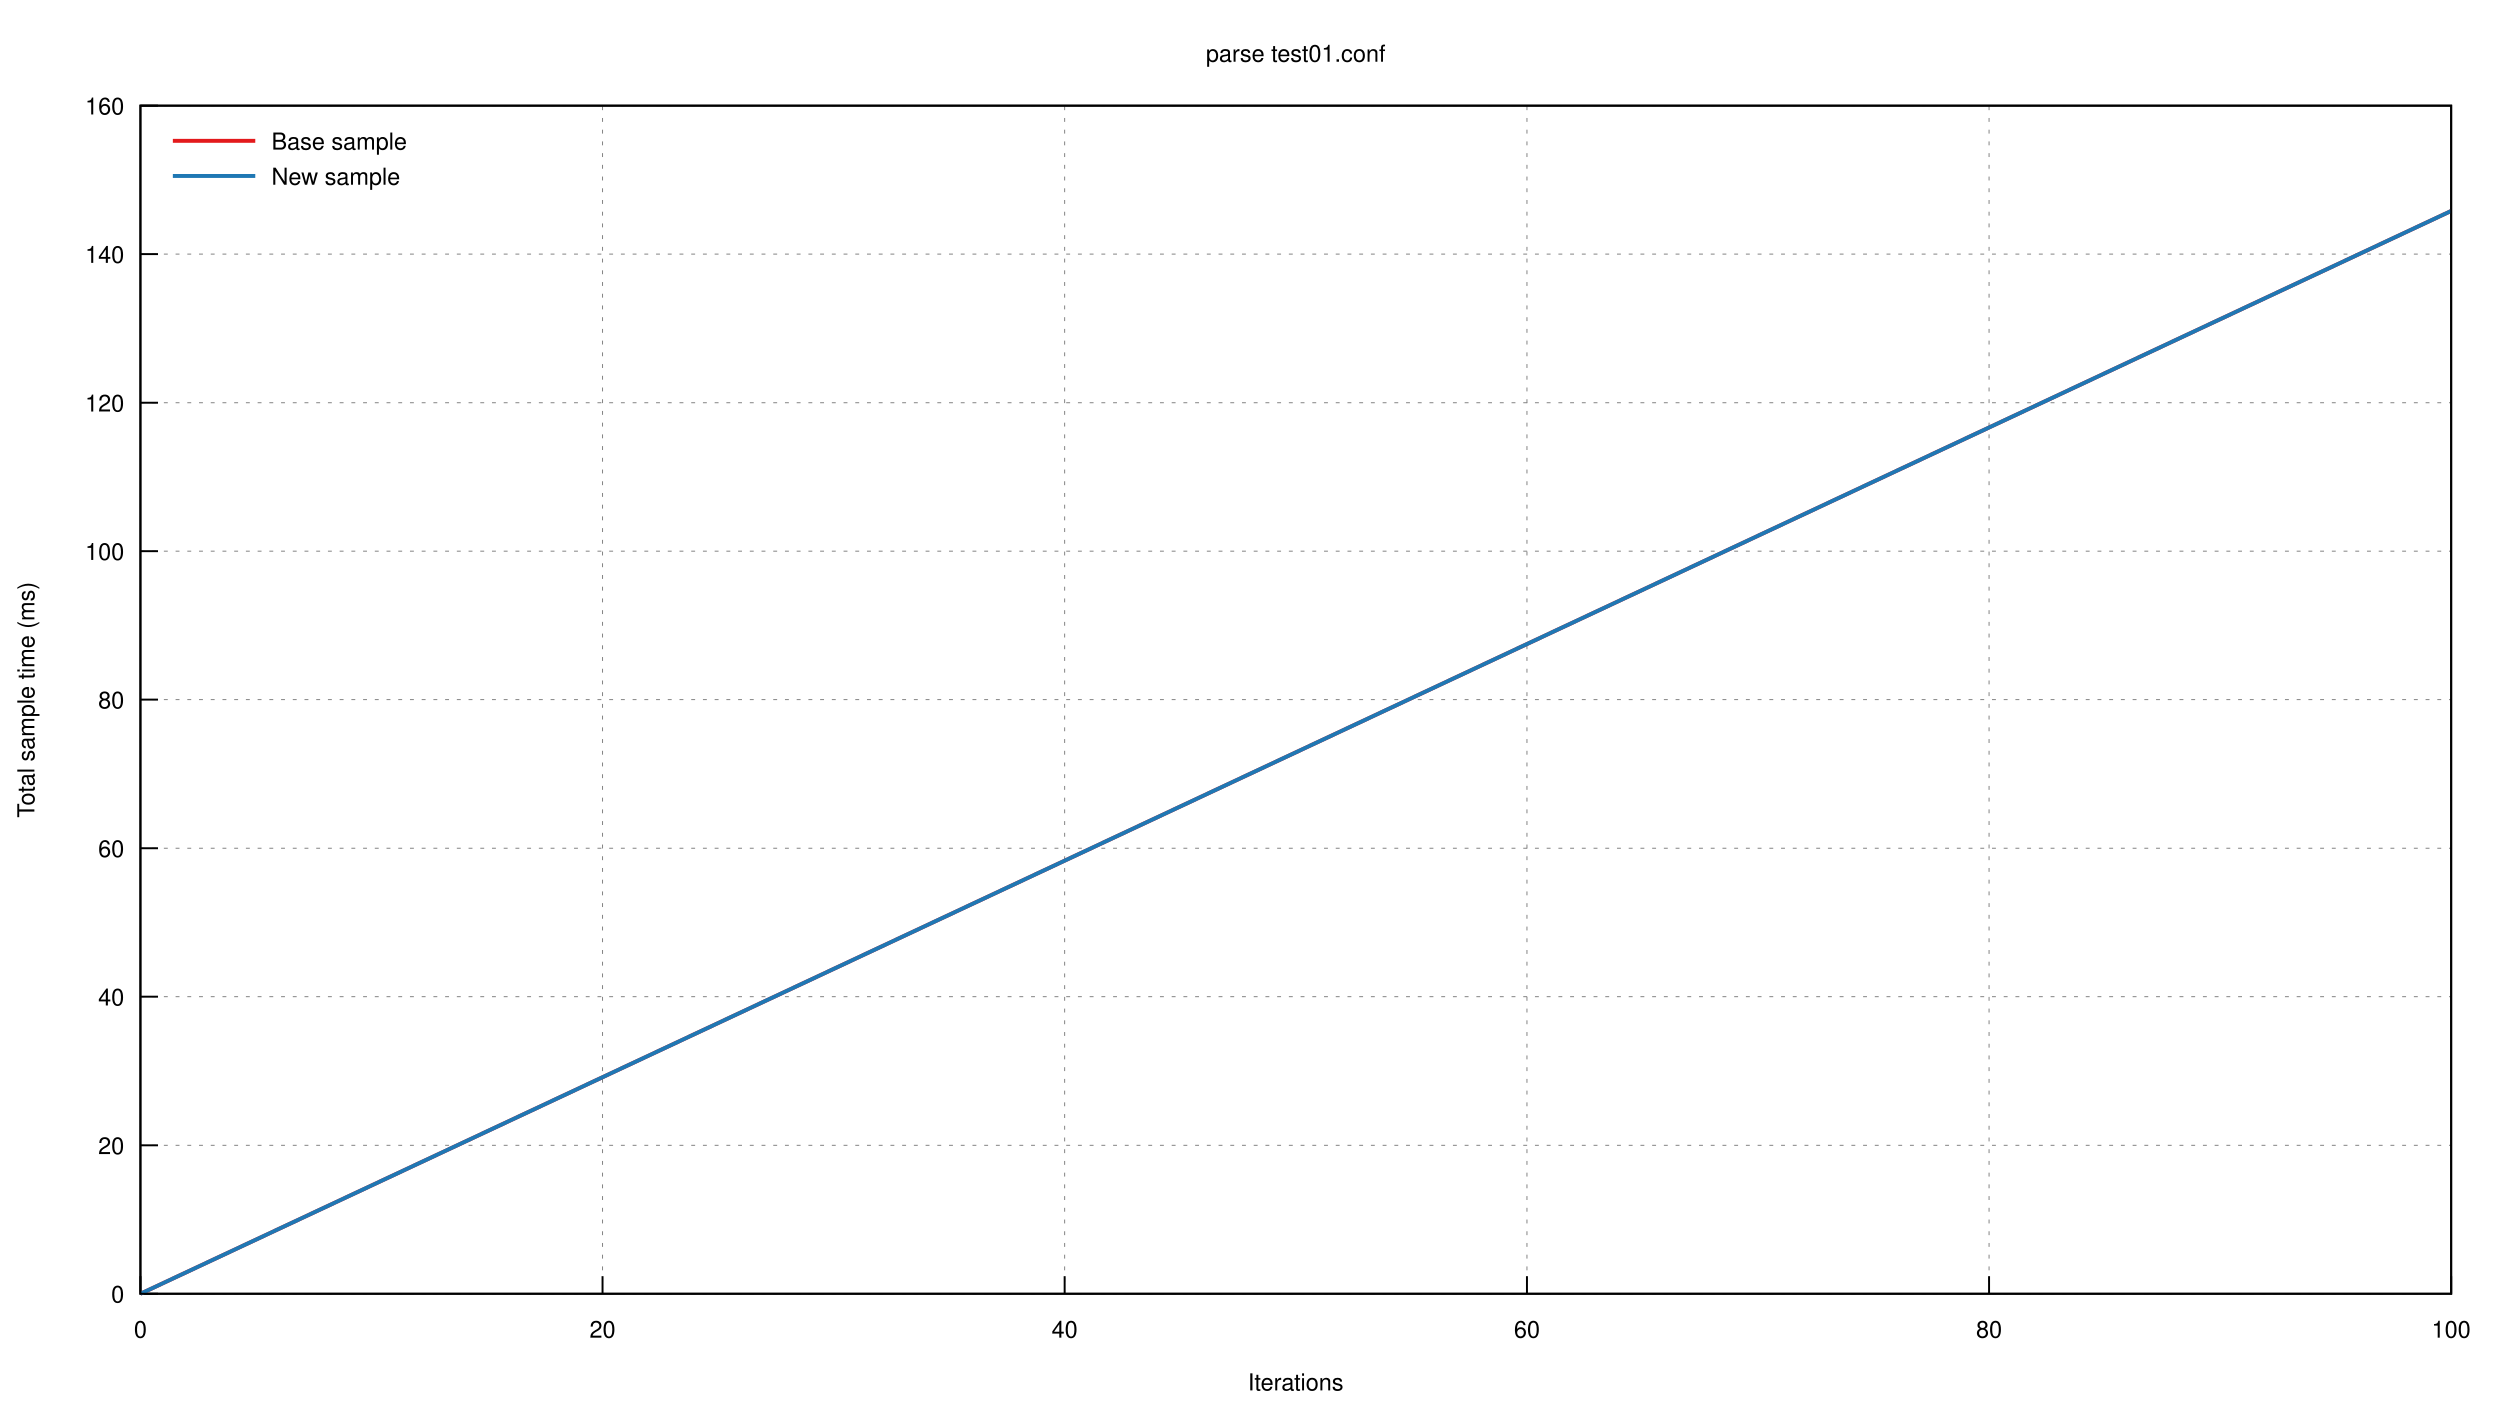
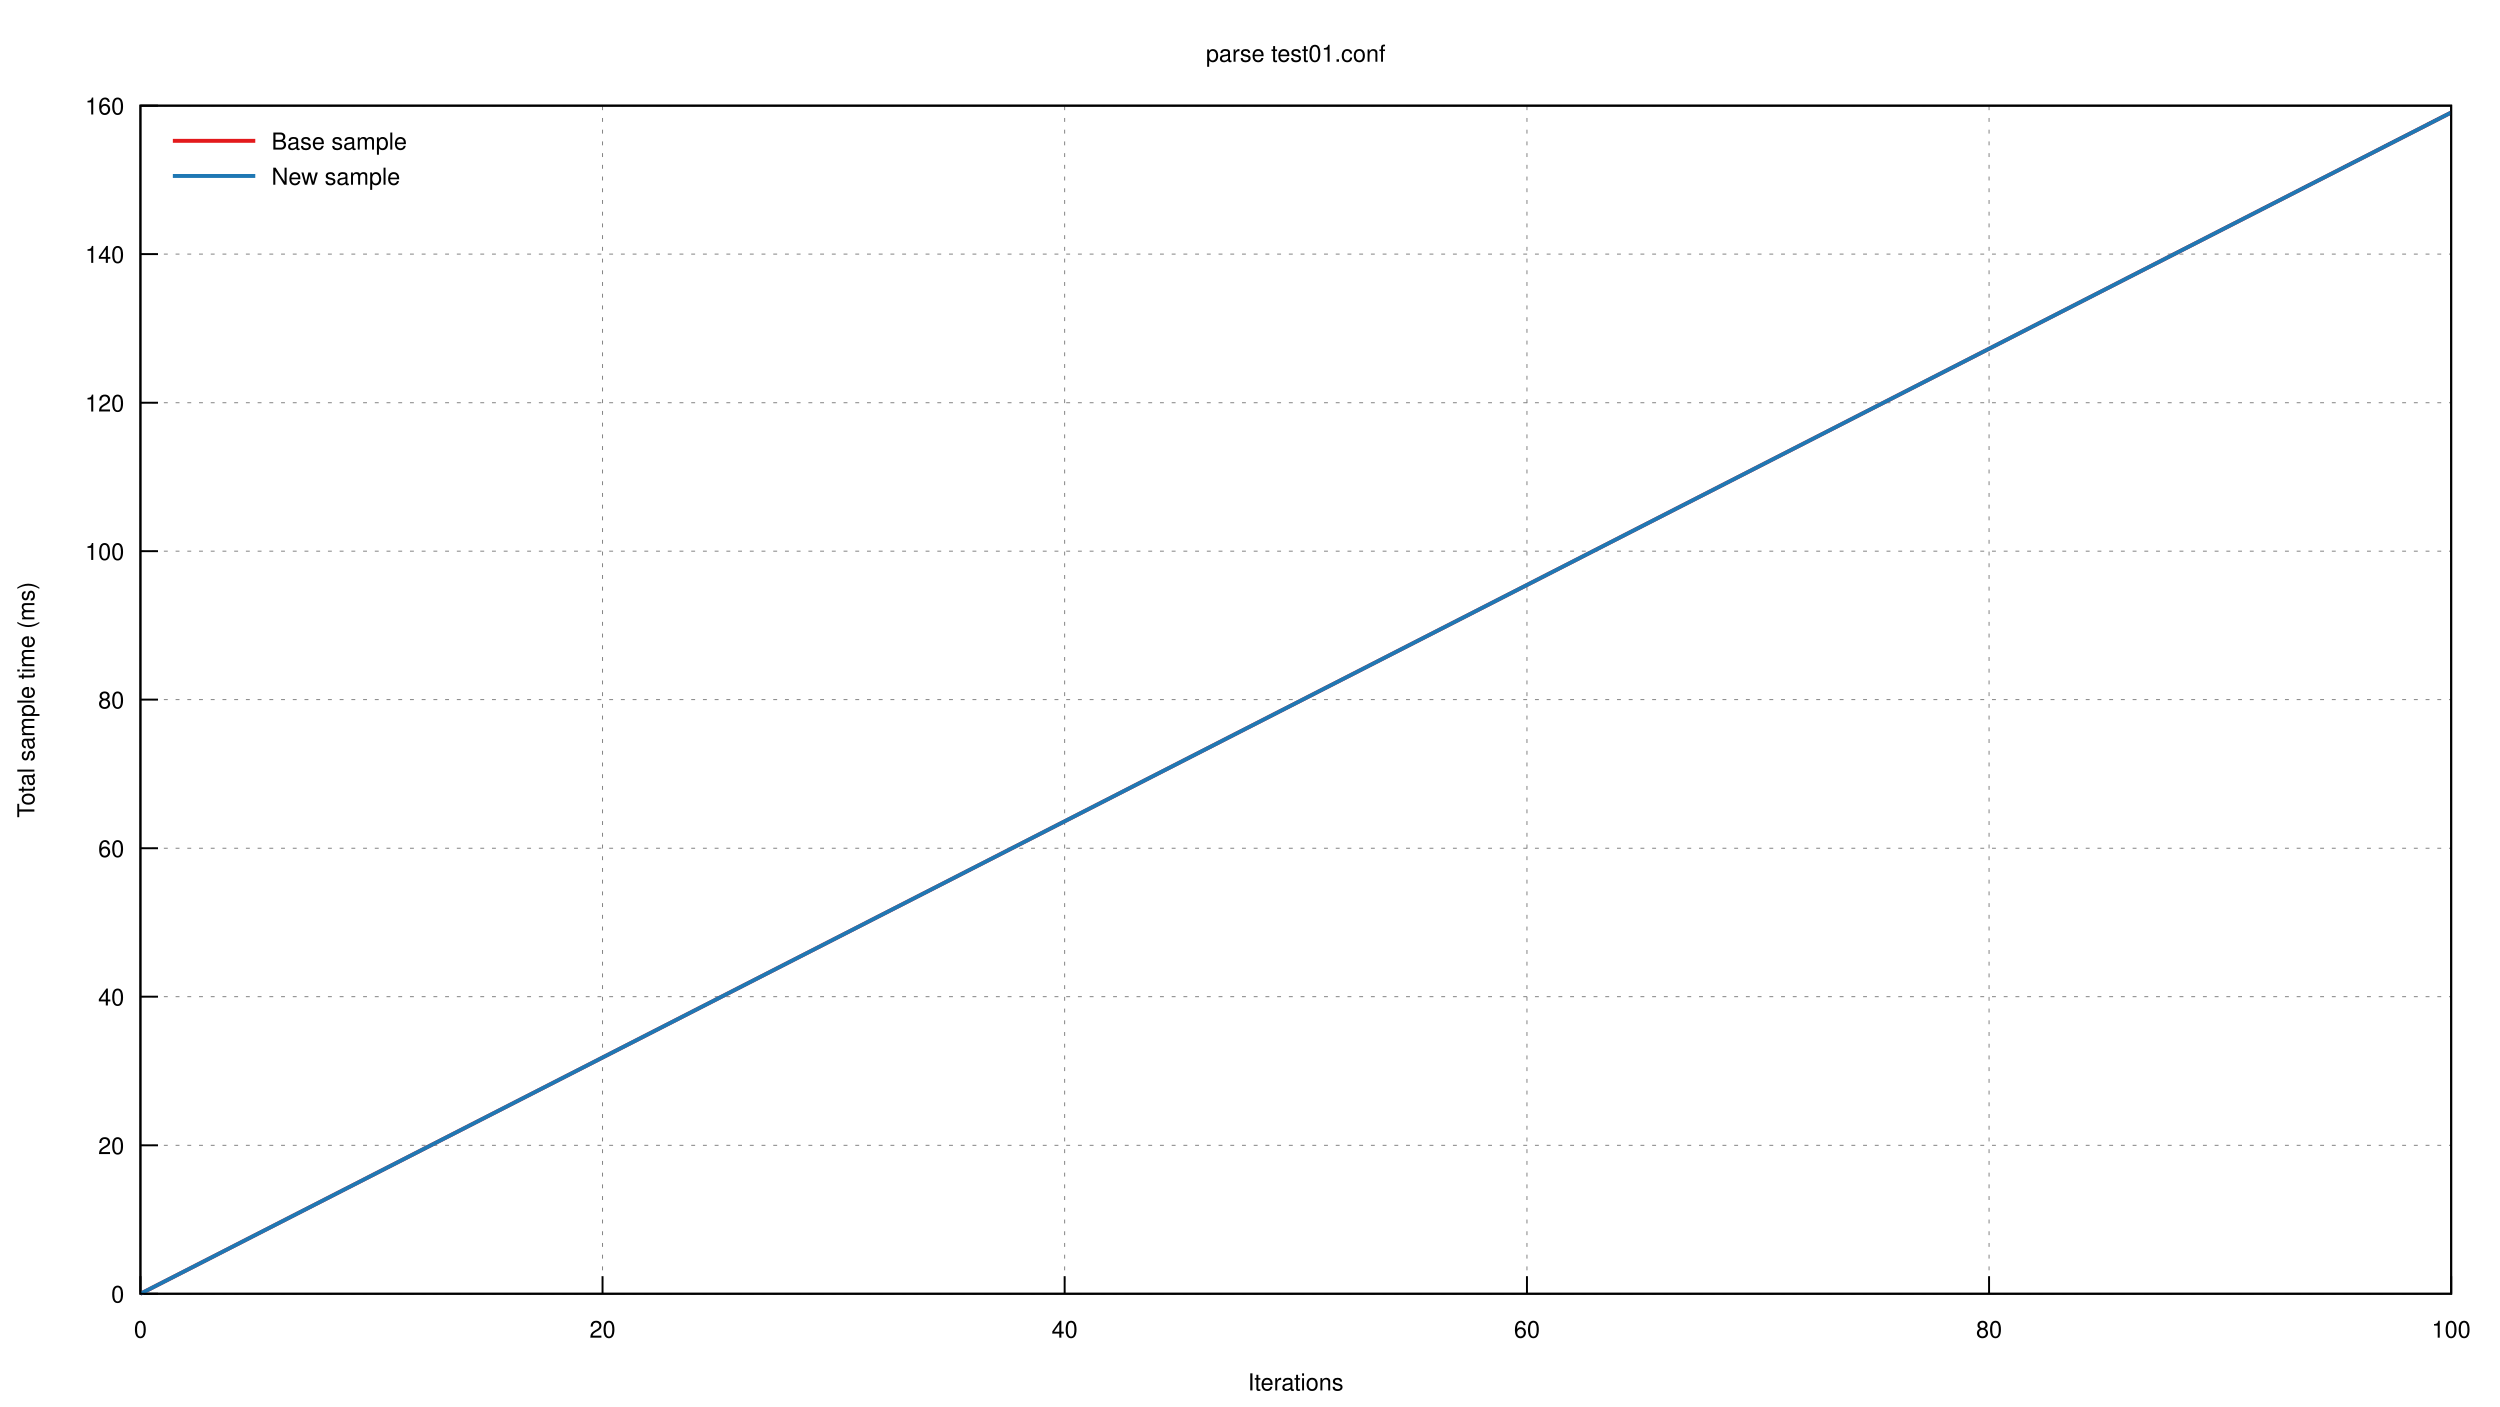
<svg xmlns="http://www.w3.org/2000/svg" xmlns:xlink="http://www.w3.org/1999/xlink" viewBox="0 0 1280 720">
  <g id="gnuplot_canvas">
    <rect x="0" y="0" width="1280" height="720" fill="none" />
    <defs>
      <circle id="gpDot" r="0.5" stroke-width="0.5" />
      <path id="gpPt0" stroke-width="0.222" stroke="currentColor" d="M-1,0 h2 M0,-1 v2" />
      <path id="gpPt1" stroke-width="0.222" stroke="currentColor" d="M-1,-1 L1,1 M1,-1 L-1,1" />
      <path id="gpPt2" stroke-width="0.222" stroke="currentColor" d="M-1,0 L1,0 M0,-1 L0,1 M-1,-1 L1,1 M-1,1 L1,-1" />
      <rect id="gpPt3" stroke-width="0.222" stroke="currentColor" x="-1" y="-1" width="2" height="2" />
      <rect id="gpPt4" stroke-width="0.222" stroke="currentColor" fill="currentColor" x="-1" y="-1" width="2" height="2" />
      <circle id="gpPt5" stroke-width="0.222" stroke="currentColor" cx="0" cy="0" r="1" />
      <use xlink:href="#gpPt5" id="gpPt6" fill="currentColor" stroke="none" />
      <path id="gpPt7" stroke-width="0.222" stroke="currentColor" d="M0,-1.33 L-1.33,0.67 L1.33,0.67 z" />
      <use xlink:href="#gpPt7" id="gpPt8" fill="currentColor" stroke="none" />
      <use xlink:href="#gpPt7" id="gpPt9" stroke="currentColor" transform="rotate(180)" />
      <use xlink:href="#gpPt9" id="gpPt10" fill="currentColor" stroke="none" />
      <use xlink:href="#gpPt3" id="gpPt11" stroke="currentColor" transform="rotate(45)" />
      <use xlink:href="#gpPt11" id="gpPt12" fill="currentColor" stroke="none" />
      <path id="gpPt13" stroke-width="0.222" stroke="currentColor" d="M0,1.330 L1.265,0.411 L0.782,-1.067 L-0.782,-1.076 L-1.265,0.411 z" />
      <use xlink:href="#gpPt13" id="gpPt14" fill="currentColor" stroke="none" />
      <filter id="textbox" filterUnits="objectBoundingBox" x="0" y="0" height="1" width="1">
        <feFlood flood-color="white" flood-opacity="1" result="bgnd" />
        <feComposite in="SourceGraphic" in2="bgnd" operator="atop" />
      </filter>
      <filter id="greybox" filterUnits="objectBoundingBox" x="0" y="0" height="1" width="1">
        <feFlood flood-color="lightgrey" flood-opacity="1" result="grey" />
        <feComposite in="SourceGraphic" in2="grey" operator="atop" />
      </filter>
    </defs>
    <g fill="none" color="white" stroke="currentColor" stroke-width="1.00" stroke-linecap="butt" stroke-linejoin="miter">
</g>
    <g fill="none" color="black" stroke="currentColor" stroke-width="1.00" stroke-linecap="butt" stroke-linejoin="miter">
</g>
    <g fill="none" color="black" stroke="black" stroke-width="0.50" stroke-linecap="butt" stroke-linejoin="miter">
</g>
    <g fill="none" color="gray" stroke="currentColor" stroke-width="0.50" stroke-linecap="butt" stroke-linejoin="miter">
      <path stroke="gray" stroke-dasharray="2,4" class="gridline" d="M71.9,662.4 L1255.0,662.4  " />
    </g>
    <g fill="none" color="gray" stroke="gray" stroke-width="1.00" stroke-linecap="butt" stroke-linejoin="miter">
</g>
    <g fill="none" color="black" stroke="currentColor" stroke-width="1.00" stroke-linecap="butt" stroke-linejoin="miter">
      <path stroke="black" d="M71.9,662.4 L80.9,662.4  " />
      <g transform="translate(63.6,666.9)" stroke="none" fill="black" font-family="Helvetica" font-size="12.00" text-anchor="end">
        <text>
          <tspan font-family="Helvetica"> 0</tspan>
        </text>
      </g>
    </g>
    <g fill="none" color="black" stroke="currentColor" stroke-width="1.00" stroke-linecap="butt" stroke-linejoin="miter">
</g>
    <g fill="none" color="black" stroke="black" stroke-width="0.50" stroke-linecap="butt" stroke-linejoin="miter">
</g>
    <g fill="none" color="gray" stroke="currentColor" stroke-width="0.50" stroke-linecap="butt" stroke-linejoin="miter">
      <path stroke="gray" stroke-dasharray="2,4" class="gridline" d="M71.9,586.4 L1255.0,586.4  " />
    </g>
    <g fill="none" color="gray" stroke="gray" stroke-width="1.00" stroke-linecap="butt" stroke-linejoin="miter">
</g>
    <g fill="none" color="black" stroke="currentColor" stroke-width="1.00" stroke-linecap="butt" stroke-linejoin="miter">
      <path stroke="black" d="M71.9,586.4 L80.9,586.4  " />
      <g transform="translate(63.6,590.9)" stroke="none" fill="black" font-family="Helvetica" font-size="12.00" text-anchor="end">
        <text>
          <tspan font-family="Helvetica"> 20</tspan>
        </text>
      </g>
    </g>
    <g fill="none" color="black" stroke="currentColor" stroke-width="1.00" stroke-linecap="butt" stroke-linejoin="miter">
</g>
    <g fill="none" color="black" stroke="black" stroke-width="0.50" stroke-linecap="butt" stroke-linejoin="miter">
</g>
    <g fill="none" color="gray" stroke="currentColor" stroke-width="0.50" stroke-linecap="butt" stroke-linejoin="miter">
      <path stroke="gray" stroke-dasharray="2,4" class="gridline" d="M71.9,510.3 L1255.0,510.3  " />
    </g>
    <g fill="none" color="gray" stroke="gray" stroke-width="1.00" stroke-linecap="butt" stroke-linejoin="miter">
</g>
    <g fill="none" color="black" stroke="currentColor" stroke-width="1.00" stroke-linecap="butt" stroke-linejoin="miter">
      <path stroke="black" d="M71.9,510.3 L80.9,510.3  " />
      <g transform="translate(63.6,514.8)" stroke="none" fill="black" font-family="Helvetica" font-size="12.00" text-anchor="end">
        <text>
          <tspan font-family="Helvetica"> 40</tspan>
        </text>
      </g>
    </g>
    <g fill="none" color="black" stroke="currentColor" stroke-width="1.00" stroke-linecap="butt" stroke-linejoin="miter">
</g>
    <g fill="none" color="black" stroke="black" stroke-width="0.50" stroke-linecap="butt" stroke-linejoin="miter">
</g>
    <g fill="none" color="gray" stroke="currentColor" stroke-width="0.50" stroke-linecap="butt" stroke-linejoin="miter">
      <path stroke="gray" stroke-dasharray="2,4" class="gridline" d="M71.9,434.3 L1255.0,434.3  " />
    </g>
    <g fill="none" color="gray" stroke="gray" stroke-width="1.00" stroke-linecap="butt" stroke-linejoin="miter">
</g>
    <g fill="none" color="black" stroke="currentColor" stroke-width="1.00" stroke-linecap="butt" stroke-linejoin="miter">
      <path stroke="black" d="M71.9,434.3 L80.9,434.3  " />
      <g transform="translate(63.6,438.8)" stroke="none" fill="black" font-family="Helvetica" font-size="12.00" text-anchor="end">
        <text>
          <tspan font-family="Helvetica"> 60</tspan>
        </text>
      </g>
    </g>
    <g fill="none" color="black" stroke="currentColor" stroke-width="1.00" stroke-linecap="butt" stroke-linejoin="miter">
</g>
    <g fill="none" color="black" stroke="black" stroke-width="0.50" stroke-linecap="butt" stroke-linejoin="miter">
</g>
    <g fill="none" color="gray" stroke="currentColor" stroke-width="0.50" stroke-linecap="butt" stroke-linejoin="miter">
      <path stroke="gray" stroke-dasharray="2,4" class="gridline" d="M71.9,358.2 L1255.0,358.2  " />
    </g>
    <g fill="none" color="gray" stroke="gray" stroke-width="1.00" stroke-linecap="butt" stroke-linejoin="miter">
</g>
    <g fill="none" color="black" stroke="currentColor" stroke-width="1.00" stroke-linecap="butt" stroke-linejoin="miter">
      <path stroke="black" d="M71.9,358.2 L80.9,358.2  " />
      <g transform="translate(63.6,362.7)" stroke="none" fill="black" font-family="Helvetica" font-size="12.00" text-anchor="end">
        <text>
          <tspan font-family="Helvetica"> 80</tspan>
        </text>
      </g>
    </g>
    <g fill="none" color="black" stroke="currentColor" stroke-width="1.00" stroke-linecap="butt" stroke-linejoin="miter">
</g>
    <g fill="none" color="black" stroke="black" stroke-width="0.50" stroke-linecap="butt" stroke-linejoin="miter">
</g>
    <g fill="none" color="gray" stroke="currentColor" stroke-width="0.50" stroke-linecap="butt" stroke-linejoin="miter">
      <path stroke="gray" stroke-dasharray="2,4" class="gridline" d="M71.9,282.2 L1255.0,282.2  " />
    </g>
    <g fill="none" color="gray" stroke="gray" stroke-width="1.00" stroke-linecap="butt" stroke-linejoin="miter">
</g>
    <g fill="none" color="black" stroke="currentColor" stroke-width="1.00" stroke-linecap="butt" stroke-linejoin="miter">
      <path stroke="black" d="M71.9,282.2 L80.9,282.2  " />
      <g transform="translate(63.6,286.7)" stroke="none" fill="black" font-family="Helvetica" font-size="12.00" text-anchor="end">
        <text>
          <tspan font-family="Helvetica"> 100</tspan>
        </text>
      </g>
    </g>
    <g fill="none" color="black" stroke="currentColor" stroke-width="1.00" stroke-linecap="butt" stroke-linejoin="miter">
</g>
    <g fill="none" color="black" stroke="black" stroke-width="0.50" stroke-linecap="butt" stroke-linejoin="miter">
</g>
    <g fill="none" color="gray" stroke="currentColor" stroke-width="0.50" stroke-linecap="butt" stroke-linejoin="miter">
      <path stroke="gray" stroke-dasharray="2,4" class="gridline" d="M71.9,206.2 L1255.0,206.2  " />
    </g>
    <g fill="none" color="gray" stroke="gray" stroke-width="1.00" stroke-linecap="butt" stroke-linejoin="miter">
</g>
    <g fill="none" color="black" stroke="currentColor" stroke-width="1.00" stroke-linecap="butt" stroke-linejoin="miter">
      <path stroke="black" d="M71.9,206.2 L80.9,206.2  " />
      <g transform="translate(63.6,210.7)" stroke="none" fill="black" font-family="Helvetica" font-size="12.00" text-anchor="end">
        <text>
          <tspan font-family="Helvetica"> 120</tspan>
        </text>
      </g>
    </g>
    <g fill="none" color="black" stroke="currentColor" stroke-width="1.00" stroke-linecap="butt" stroke-linejoin="miter">
</g>
    <g fill="none" color="black" stroke="black" stroke-width="0.50" stroke-linecap="butt" stroke-linejoin="miter">
</g>
    <g fill="none" color="gray" stroke="currentColor" stroke-width="0.50" stroke-linecap="butt" stroke-linejoin="miter">
      <path stroke="gray" stroke-dasharray="2,4" class="gridline" d="M71.9,130.1 L1255.0,130.1  " />
    </g>
    <g fill="none" color="gray" stroke="gray" stroke-width="1.00" stroke-linecap="butt" stroke-linejoin="miter">
</g>
    <g fill="none" color="black" stroke="currentColor" stroke-width="1.00" stroke-linecap="butt" stroke-linejoin="miter">
      <path stroke="black" d="M71.9,130.1 L80.9,130.1  " />
      <g transform="translate(63.6,134.6)" stroke="none" fill="black" font-family="Helvetica" font-size="12.00" text-anchor="end">
        <text>
          <tspan font-family="Helvetica"> 140</tspan>
        </text>
      </g>
    </g>
    <g fill="none" color="black" stroke="currentColor" stroke-width="1.00" stroke-linecap="butt" stroke-linejoin="miter">
</g>
    <g fill="none" color="black" stroke="black" stroke-width="0.50" stroke-linecap="butt" stroke-linejoin="miter">
</g>
    <g fill="none" color="gray" stroke="currentColor" stroke-width="0.50" stroke-linecap="butt" stroke-linejoin="miter">
      <path stroke="gray" stroke-dasharray="2,4" class="gridline" d="M71.9,54.1 L1255.0,54.1  " />
    </g>
    <g fill="none" color="gray" stroke="gray" stroke-width="1.00" stroke-linecap="butt" stroke-linejoin="miter">
</g>
    <g fill="none" color="black" stroke="currentColor" stroke-width="1.00" stroke-linecap="butt" stroke-linejoin="miter">
      <path stroke="black" d="M71.9,54.1 L80.9,54.1  " />
      <g transform="translate(63.6,58.6)" stroke="none" fill="black" font-family="Helvetica" font-size="12.00" text-anchor="end">
        <text>
          <tspan font-family="Helvetica"> 160</tspan>
        </text>
      </g>
    </g>
    <g fill="none" color="black" stroke="currentColor" stroke-width="1.00" stroke-linecap="butt" stroke-linejoin="miter">
</g>
    <g fill="none" color="black" stroke="black" stroke-width="0.50" stroke-linecap="butt" stroke-linejoin="miter">
</g>
    <g fill="none" color="gray" stroke="currentColor" stroke-width="0.50" stroke-linecap="butt" stroke-linejoin="miter">
      <path stroke="gray" stroke-dasharray="2,4" class="gridline" d="M71.9,662.4 L71.9,54.1  " />
    </g>
    <g fill="none" color="gray" stroke="gray" stroke-width="1.00" stroke-linecap="butt" stroke-linejoin="miter">
</g>
    <g fill="none" color="black" stroke="currentColor" stroke-width="1.00" stroke-linecap="butt" stroke-linejoin="miter">
      <path stroke="black" d="M71.9,662.4 L71.9,653.4  " />
      <g transform="translate(71.9,684.9)" stroke="none" fill="black" font-family="Helvetica" font-size="12.00" text-anchor="middle">
        <text>
          <tspan font-family="Helvetica"> 0</tspan>
        </text>
      </g>
    </g>
    <g fill="none" color="black" stroke="currentColor" stroke-width="1.00" stroke-linecap="butt" stroke-linejoin="miter">
</g>
    <g fill="none" color="black" stroke="black" stroke-width="0.50" stroke-linecap="butt" stroke-linejoin="miter">
</g>
    <g fill="none" color="gray" stroke="currentColor" stroke-width="0.50" stroke-linecap="butt" stroke-linejoin="miter">
      <path stroke="gray" stroke-dasharray="2,4" class="gridline" d="M308.5,662.4 L308.5,54.1  " />
    </g>
    <g fill="none" color="gray" stroke="gray" stroke-width="1.00" stroke-linecap="butt" stroke-linejoin="miter">
</g>
    <g fill="none" color="black" stroke="currentColor" stroke-width="1.00" stroke-linecap="butt" stroke-linejoin="miter">
      <path stroke="black" d="M308.5,662.4 L308.5,653.4  " />
      <g transform="translate(308.5,684.9)" stroke="none" fill="black" font-family="Helvetica" font-size="12.00" text-anchor="middle">
        <text>
          <tspan font-family="Helvetica"> 20</tspan>
        </text>
      </g>
    </g>
    <g fill="none" color="black" stroke="currentColor" stroke-width="1.00" stroke-linecap="butt" stroke-linejoin="miter">
</g>
    <g fill="none" color="black" stroke="black" stroke-width="0.50" stroke-linecap="butt" stroke-linejoin="miter">
</g>
    <g fill="none" color="gray" stroke="currentColor" stroke-width="0.50" stroke-linecap="butt" stroke-linejoin="miter">
      <path stroke="gray" stroke-dasharray="2,4" class="gridline" d="M545.1,662.4 L545.1,54.1  " />
    </g>
    <g fill="none" color="gray" stroke="gray" stroke-width="1.00" stroke-linecap="butt" stroke-linejoin="miter">
</g>
    <g fill="none" color="black" stroke="currentColor" stroke-width="1.00" stroke-linecap="butt" stroke-linejoin="miter">
      <path stroke="black" d="M545.1,662.4 L545.1,653.4  " />
      <g transform="translate(545.1,684.9)" stroke="none" fill="black" font-family="Helvetica" font-size="12.00" text-anchor="middle">
        <text>
          <tspan font-family="Helvetica"> 40</tspan>
        </text>
      </g>
    </g>
    <g fill="none" color="black" stroke="currentColor" stroke-width="1.00" stroke-linecap="butt" stroke-linejoin="miter">
</g>
    <g fill="none" color="black" stroke="black" stroke-width="0.50" stroke-linecap="butt" stroke-linejoin="miter">
</g>
    <g fill="none" color="gray" stroke="currentColor" stroke-width="0.50" stroke-linecap="butt" stroke-linejoin="miter">
      <path stroke="gray" stroke-dasharray="2,4" class="gridline" d="M781.8,662.4 L781.8,54.1  " />
    </g>
    <g fill="none" color="gray" stroke="gray" stroke-width="1.00" stroke-linecap="butt" stroke-linejoin="miter">
</g>
    <g fill="none" color="black" stroke="currentColor" stroke-width="1.00" stroke-linecap="butt" stroke-linejoin="miter">
      <path stroke="black" d="M781.8,662.4 L781.8,653.4  " />
      <g transform="translate(781.8,684.9)" stroke="none" fill="black" font-family="Helvetica" font-size="12.00" text-anchor="middle">
        <text>
          <tspan font-family="Helvetica"> 60</tspan>
        </text>
      </g>
    </g>
    <g fill="none" color="black" stroke="currentColor" stroke-width="1.00" stroke-linecap="butt" stroke-linejoin="miter">
</g>
    <g fill="none" color="black" stroke="black" stroke-width="0.50" stroke-linecap="butt" stroke-linejoin="miter">
</g>
    <g fill="none" color="gray" stroke="currentColor" stroke-width="0.50" stroke-linecap="butt" stroke-linejoin="miter">
      <path stroke="gray" stroke-dasharray="2,4" class="gridline" d="M1018.4,662.4 L1018.4,54.1  " />
    </g>
    <g fill="none" color="gray" stroke="gray" stroke-width="1.00" stroke-linecap="butt" stroke-linejoin="miter">
</g>
    <g fill="none" color="black" stroke="currentColor" stroke-width="1.00" stroke-linecap="butt" stroke-linejoin="miter">
      <path stroke="black" d="M1018.4,662.4 L1018.4,653.4  " />
      <g transform="translate(1018.4,684.9)" stroke="none" fill="black" font-family="Helvetica" font-size="12.00" text-anchor="middle">
        <text>
          <tspan font-family="Helvetica"> 80</tspan>
        </text>
      </g>
    </g>
    <g fill="none" color="black" stroke="currentColor" stroke-width="1.00" stroke-linecap="butt" stroke-linejoin="miter">
</g>
    <g fill="none" color="black" stroke="black" stroke-width="0.50" stroke-linecap="butt" stroke-linejoin="miter">
</g>
    <g fill="none" color="gray" stroke="currentColor" stroke-width="0.50" stroke-linecap="butt" stroke-linejoin="miter">
      <path stroke="gray" stroke-dasharray="2,4" class="gridline" d="M1255.0,662.4 L1255.0,54.1  " />
    </g>
    <g fill="none" color="gray" stroke="gray" stroke-width="1.00" stroke-linecap="butt" stroke-linejoin="miter">
</g>
    <g fill="none" color="black" stroke="currentColor" stroke-width="1.00" stroke-linecap="butt" stroke-linejoin="miter">
      <path stroke="black" d="M1255.0,662.4 L1255.0,653.4  " />
      <g transform="translate(1255.0,684.9)" stroke="none" fill="black" font-family="Helvetica" font-size="12.00" text-anchor="middle">
        <text>
          <tspan font-family="Helvetica"> 100</tspan>
        </text>
      </g>
    </g>
    <g fill="none" color="black" stroke="currentColor" stroke-width="1.00" stroke-linecap="butt" stroke-linejoin="miter">
</g>
    <g fill="none" color="black" stroke="currentColor" stroke-width="1.00" stroke-linecap="butt" stroke-linejoin="miter">
      <path stroke="black" d="M71.9,54.1 L71.9,662.4 L1255.0,662.4 L1255.0,54.1 L71.9,54.1 Z  " />
    </g>
    <g fill="none" color="black" stroke="currentColor" stroke-width="1.00" stroke-linecap="butt" stroke-linejoin="miter">
      <g transform="translate(17.6,358.3) rotate(270)" stroke="none" fill="black" font-family="Helvetica" font-size="12.00" text-anchor="middle">
        <text>
          <tspan font-family="Helvetica">Total sample time (ms)</tspan>
        </text>
      </g>
    </g>
    <g fill="none" color="black" stroke="currentColor" stroke-width="1.00" stroke-linecap="butt" stroke-linejoin="miter">
      <g transform="translate(663.4,711.9)" stroke="none" fill="black" font-family="Helvetica" font-size="12.00" text-anchor="middle">
        <text>
          <tspan font-family="Helvetica">Iterations</tspan>
        </text>
      </g>
    </g>
    <g fill="none" color="black" stroke="currentColor" stroke-width="1.00" stroke-linecap="butt" stroke-linejoin="miter">
      <g transform="translate(663.4,31.6)" stroke="none" fill="black" font-family="Helvetica" font-size="12.00" text-anchor="middle">
        <text>
          <tspan font-family="Helvetica">parse test01.conf</tspan>
        </text>
      </g>
    </g>
    <g id="gnuplot_plot_1">
      <g fill="none" color="black" stroke="currentColor" stroke-width="1.00" stroke-linecap="butt" stroke-linejoin="miter">
        <g stroke="none" shape-rendering="crispEdges">
-           <polygon fill="rgb(227,  26,  28)" fill-opacity="0.25" points="71.9,662.4 71.9,662.4 1255.0,107.4 1255.0,108.7 " />
+           <polygon fill="rgb(227,  26,  28)" fill-opacity="0.25" points="71.9,662.4 71.9,662.4 1255.0,56.5 1255.0,58.6 " />
        </g>
      </g>
    </g>
    <g id="gnuplot_plot_2">
      <g fill="none" color="black" stroke="currentColor" stroke-width="1.00" stroke-linecap="butt" stroke-linejoin="miter">
        <g stroke="none" shape-rendering="crispEdges">
-           <polygon fill="rgb( 31, 120, 180)" fill-opacity="0.25" points="71.9,662.4 71.9,662.4 1255.0,107.4 1255.0,108.7 " />
+           <polygon fill="rgb( 31, 120, 180)" fill-opacity="0.25" points="71.9,662.4 71.9,662.4 1255.0,56.5 1255.0,58.6 " />
        </g>
      </g>
    </g>
    <g id="gnuplot_plot_3">
      <g fill="none" color="white" stroke="rgb( 31, 120, 180)" stroke-width="2.00" stroke-linecap="butt" stroke-linejoin="miter">
</g>
      <g fill="none" color="black" stroke="currentColor" stroke-width="2.00" stroke-linecap="butt" stroke-linejoin="miter">
        <g transform="translate(139.0,76.6)" stroke="none" fill="black" font-family="Helvetica" font-size="12.00" text-anchor="start">
          <text>
            <tspan font-family="Helvetica">Base sample</tspan>
          </text>
        </g>
      </g>
      <g fill="none" color="black" stroke="currentColor" stroke-width="2.00" stroke-linecap="butt" stroke-linejoin="miter">
-         <path stroke="rgb(227,  26,  28)" d="M88.5,72.1 L130.7,72.1 M71.9,662.4 L1255.0,108.0  " />
+         <path stroke="rgb(227,  26,  28)" d="M88.5,72.1 L130.7,72.1 M71.9,662.4 L1255.0,57.6  " />
      </g>
    </g>
    <g id="gnuplot_plot_4">
      <g fill="none" color="black" stroke="currentColor" stroke-width="2.00" stroke-linecap="butt" stroke-linejoin="miter">
        <g transform="translate(139.0,94.6)" stroke="none" fill="black" font-family="Helvetica" font-size="12.00" text-anchor="start">
          <text>
            <tspan font-family="Helvetica">New sample</tspan>
          </text>
        </g>
      </g>
      <g fill="none" color="black" stroke="currentColor" stroke-width="2.00" stroke-linecap="butt" stroke-linejoin="miter">
-         <path stroke="rgb( 31, 120, 180)" d="M88.5,90.1 L130.7,90.1 M71.9,662.4 L1255.0,108.0  " />
+         <path stroke="rgb( 31, 120, 180)" d="M88.5,90.1 L130.7,90.1 M71.9,662.4 L1255.0,57.6  " />
      </g>
    </g>
    <g fill="none" color="black" stroke="currentColor" stroke-width="2.00" stroke-linecap="butt" stroke-linejoin="miter">
</g>
    <g fill="none" color="black" stroke="black" stroke-width="1.00" stroke-linecap="butt" stroke-linejoin="miter">
</g>
    <g fill="none" color="black" stroke="currentColor" stroke-width="1.00" stroke-linecap="butt" stroke-linejoin="miter">
      <path stroke="black" d="M71.9,54.1 L71.9,662.4 L1255.0,662.4 L1255.0,54.1 L71.9,54.1 Z  " />
    </g>
    <g fill="none" color="black" stroke="currentColor" stroke-width="1.00" stroke-linecap="butt" stroke-linejoin="miter">
</g>
  </g>
</svg>
